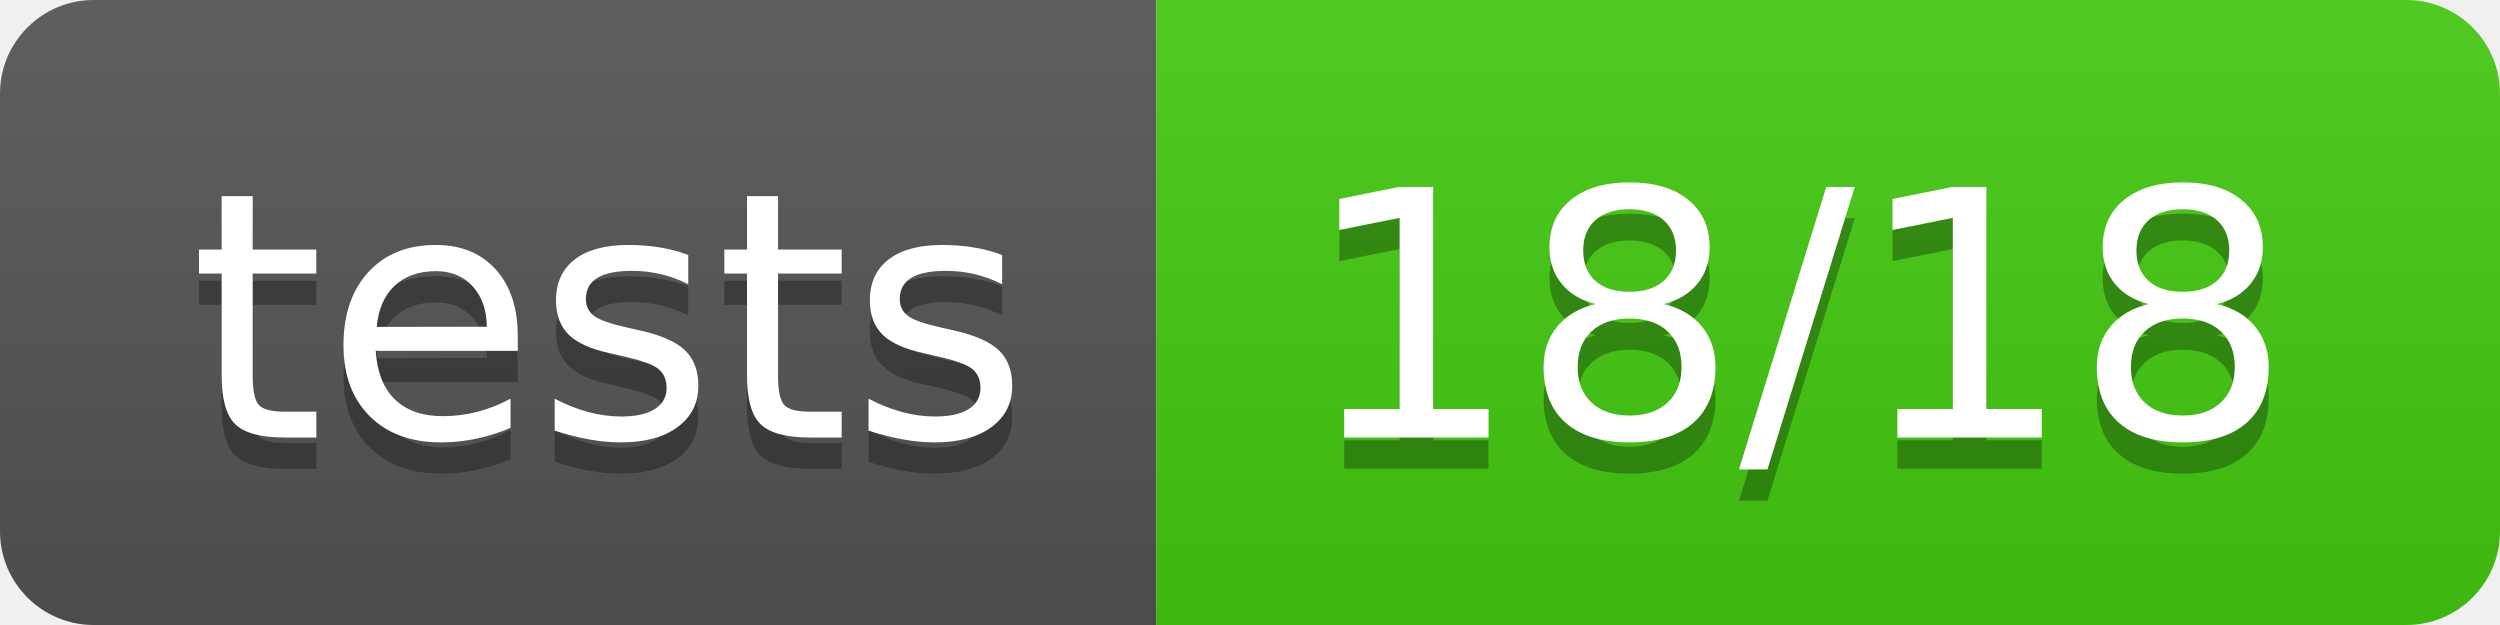
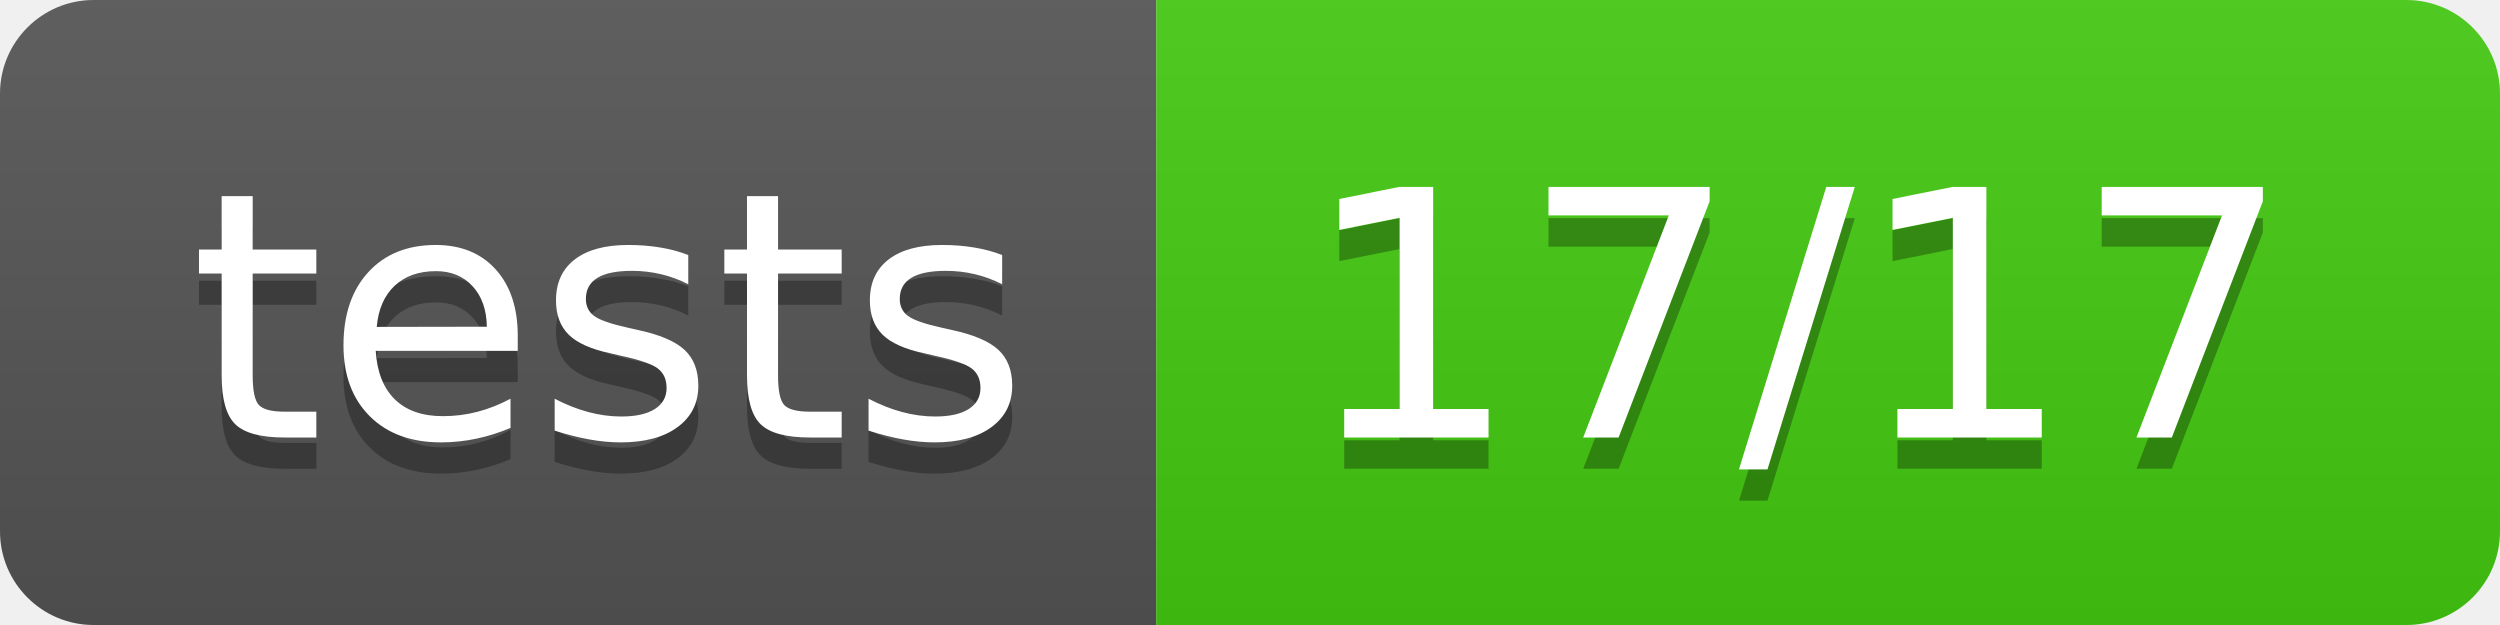
<svg xmlns="http://www.w3.org/2000/svg" width="80" height="20">
  <linearGradient id="b" x2="0" y2="100%">
    <stop offset="0" stop-color="#bbb" stop-opacity=".1" />
    <stop offset="1" stop-opacity=".1" />
  </linearGradient>
  <clipPath id="a">
    <rect width="80" height="20" rx="3" fill="#fff" />
  </clipPath>
  <g clip-path="url(#a)">
    <path fill="#555" d="M0 0h37v20H0z" />
    <path fill="#4c1" d="M37 0h43v20H37z" />
    <path fill="url(#b)" d="M0 0h80v20H0z" />
  </g>
  <g fill="#fff" text-anchor="middle" font-family="DejaVu Sans,Verdana,Geneva,sans-serif" font-size="110">
    <text x="195" y="150" fill="#010101" fill-opacity=".3" transform="scale(.1)" textLength="270">tests</text>
    <text x="195" y="140" transform="scale(.1)" textLength="270">tests</text>
-     <text x="575" y="150" fill="#010101" fill-opacity=".3" transform="scale(.1)" textLength="330">18/18</text>
-     <text x="575" y="140" transform="scale(.1)" textLength="330">18/18</text>
+     <text x="575" y="150" fill="#010101" fill-opacity=".3" transform="scale(.1)" textLength="330">17/17</text>
+     <text x="575" y="140" transform="scale(.1)" textLength="330">17/17</text>
  </g>
</svg>
